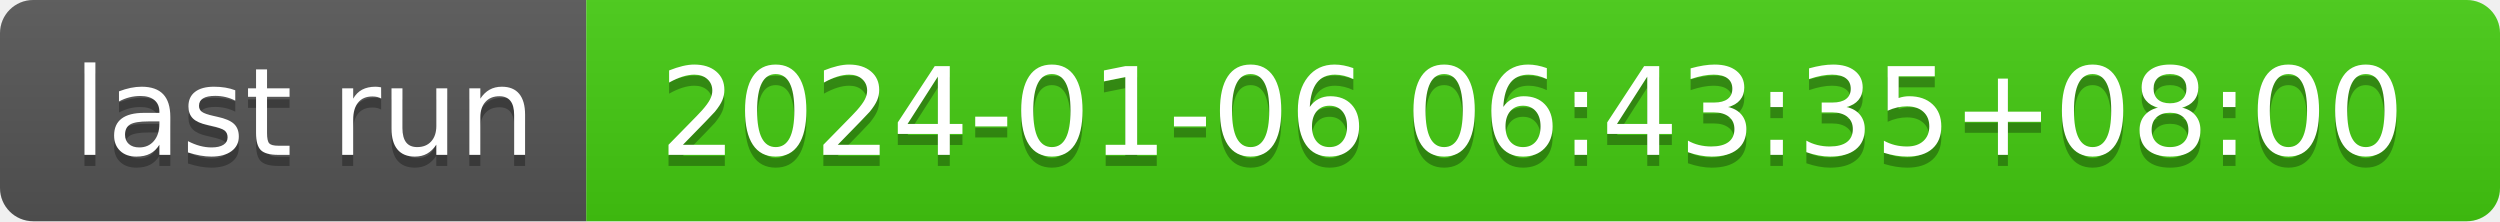
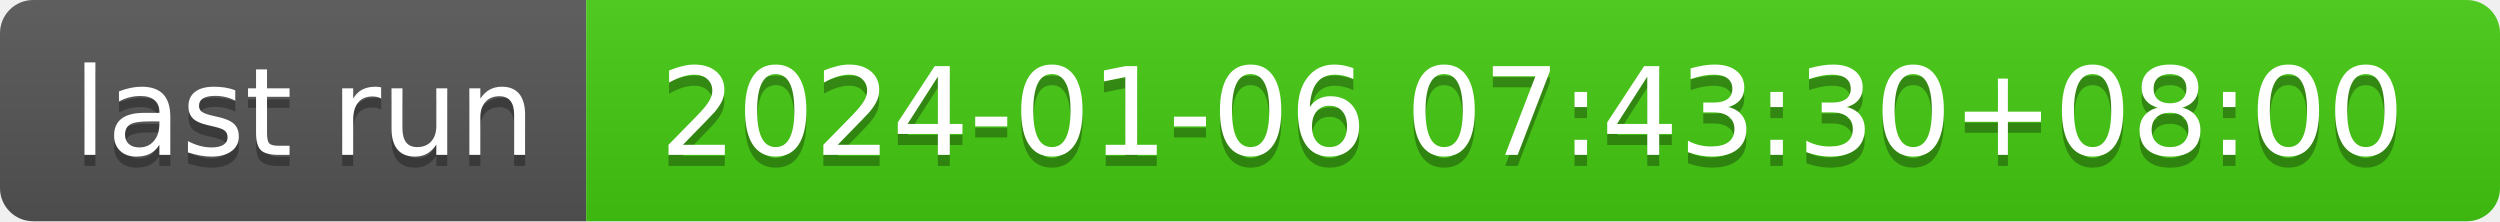
- <svg xmlns="http://www.w3.org/2000/svg" width="226" height="20" role="img" aria-label="last run: 2024-01-06 06:43:35+08:00">
+ <svg xmlns="http://www.w3.org/2000/svg" width="226" height="20" role="img" aria-label="last run: 2024-01-06 07:43:30+08:00">
  <linearGradient id="s" x2="0" y2="100%">
    <stop offset="0" stop-color="#bbb" stop-opacity=".1" />
    <stop offset="1" stop-opacity=".1" />
  </linearGradient>
  <clipPath id="r">
    <rect width="226" height="20" rx="3" fill="#fff" />
  </clipPath>
  <g clip-path="url(#r)">
    <rect width="53" height="20" fill="#555" />
    <rect x="53" width="173" height="20" fill="#4c1" />
    <rect width="226" height="20" fill="url(#s)" />
  </g>
  <g fill="#fff" text-anchor="middle" font-family="Verdana,Geneva,DejaVu Sans,sans-serif" text-rendering="geometricPrecision" font-size="110">
    <text aria-hidden="true" x="275" y="150" fill="#010101" fill-opacity=".3" transform="scale(.1)" textLength="430">last run</text>
    <text x="275" y="140" transform="scale(.1)" fill="#fff" textLength="430">last run</text>
-     <text aria-hidden="true" x="1385" y="150" fill="#010101" fill-opacity=".3" transform="scale(.1)" textLength="1630">2024-01-06 06:43:35+08:00</text>
-     <text x="1385" y="140" transform="scale(.1)" fill="#fff" textLength="1630">2024-01-06 06:43:35+08:00</text>
+     <text aria-hidden="true" x="1385" y="150" fill="#010101" fill-opacity=".3" transform="scale(.1)" textLength="1630">2024-01-06 07:43:30+08:00</text>
+     <text x="1385" y="140" transform="scale(.1)" fill="#fff" textLength="1630">2024-01-06 07:43:30+08:00</text>
  </g>
</svg>
